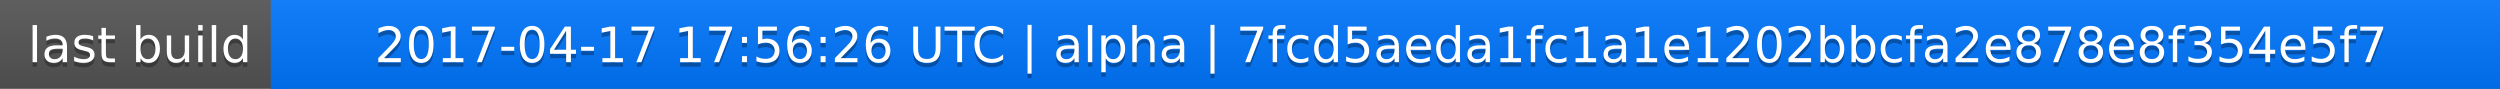
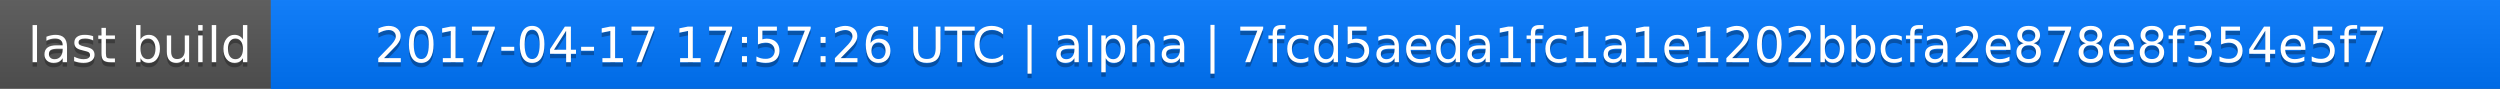
<svg xmlns="http://www.w3.org/2000/svg" width="563" height="20">
  <linearGradient id="a" x2="0" y2="100%">
    <stop offset="0" stop-color="#bbb" stop-opacity=".1" />
    <stop offset="1" stop-opacity=".1" />
  </linearGradient>
  <rect rx="0" width="563" height="20" fill="#555" />
  <rect rx="0" x="61" width="502" height="20" fill="#07f" />
  <path fill="#07f" d="M61 0h4v20h-4z" />
  <rect rx="0" width="563" height="20" fill="url(#a)" />
  <g fill="#fff" text-anchor="middle" font-family="DejaVu Sans,Verdana,Geneva,sans-serif" font-size="11">
    <text x="31.5" y="15" fill="#010101" fill-opacity=".3">last build</text>
    <text x="31.5" y="14">last build</text>
-     <text x="311" y="15" fill="#010101" fill-opacity=".3">2017-04-17 17:56:26 UTC | alpha | 7fcd5aeda1fc1a1e1202bbcfa2e878e8f354e5f7</text>
-     <text x="311" y="14">2017-04-17 17:56:26 UTC | alpha | 7fcd5aeda1fc1a1e1202bbcfa2e878e8f354e5f7</text>
+     <text x="311" y="15" fill="#010101" fill-opacity=".3">2017-04-17 17:57:26 UTC | alpha | 7fcd5aeda1fc1a1e1202bbcfa2e878e8f354e5f7</text>
+     <text x="311" y="14">2017-04-17 17:57:26 UTC | alpha | 7fcd5aeda1fc1a1e1202bbcfa2e878e8f354e5f7</text>
  </g>
</svg>
